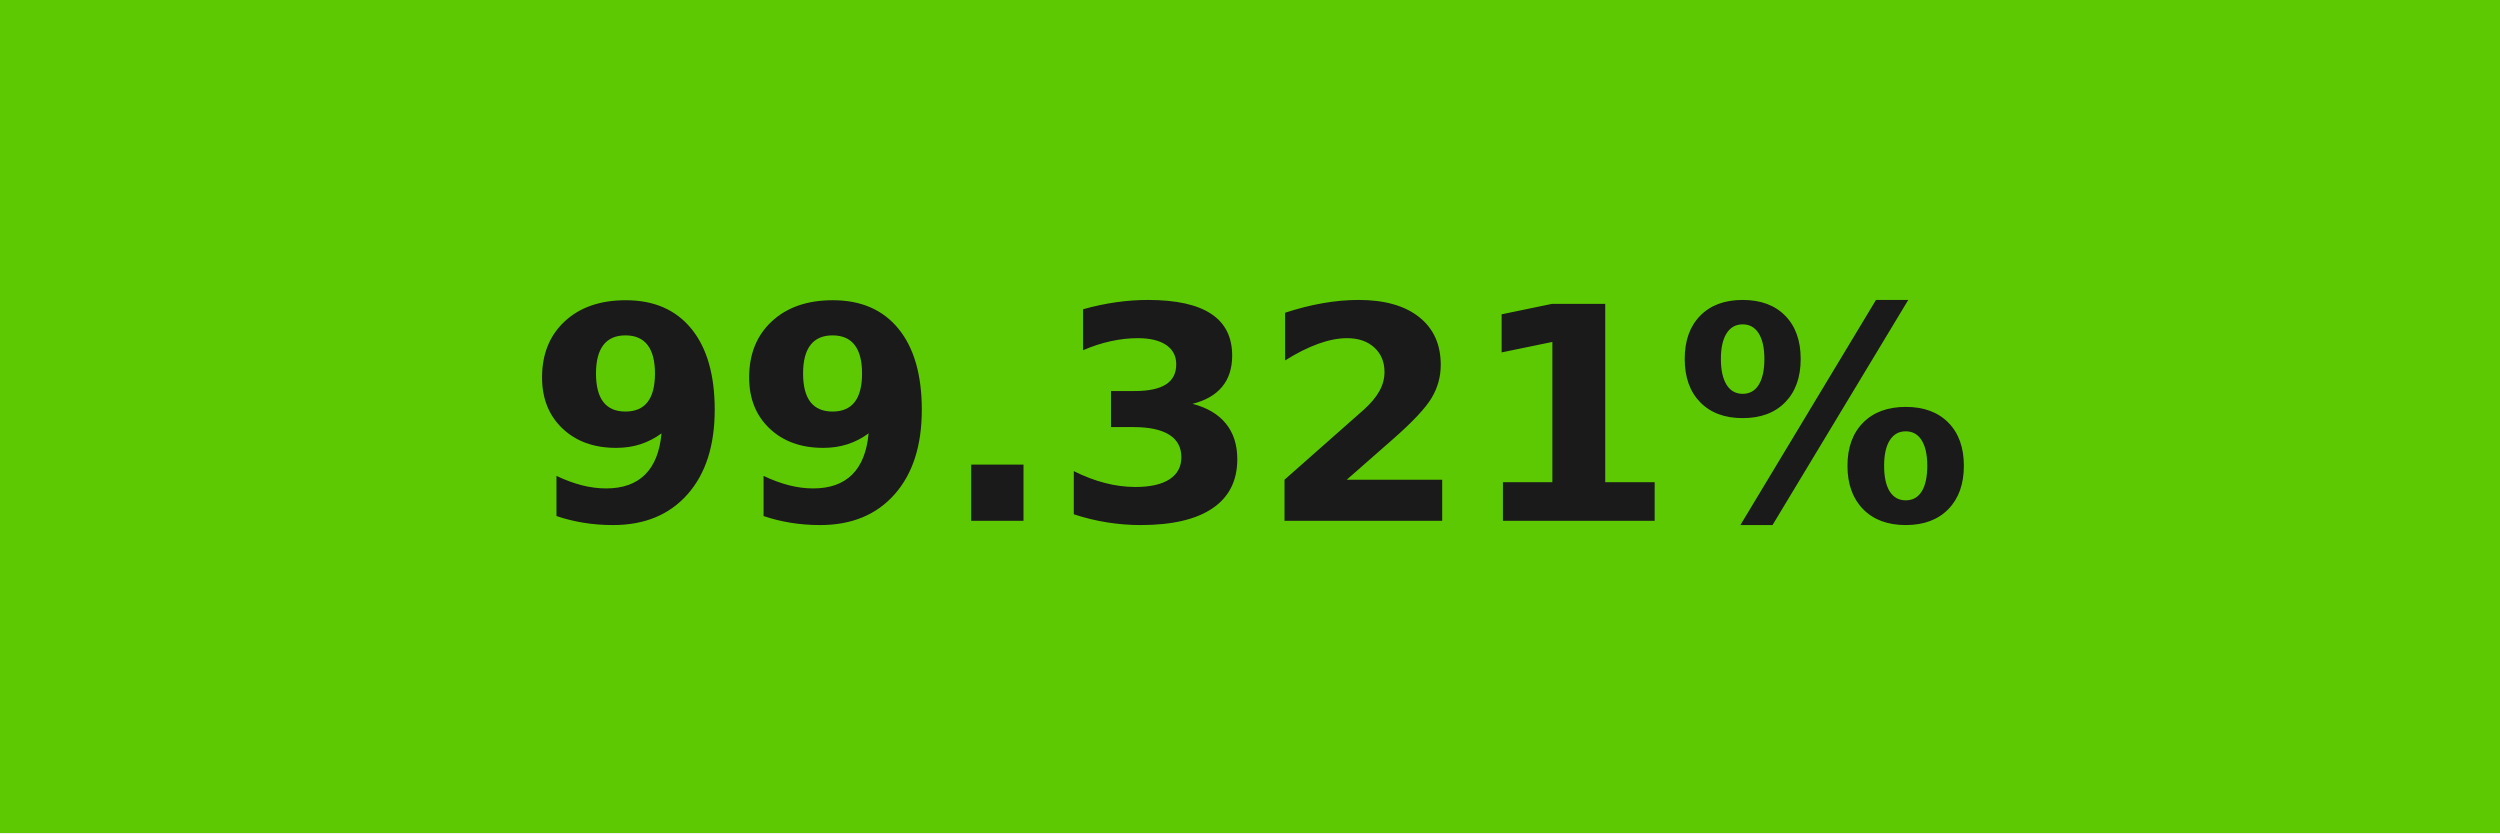
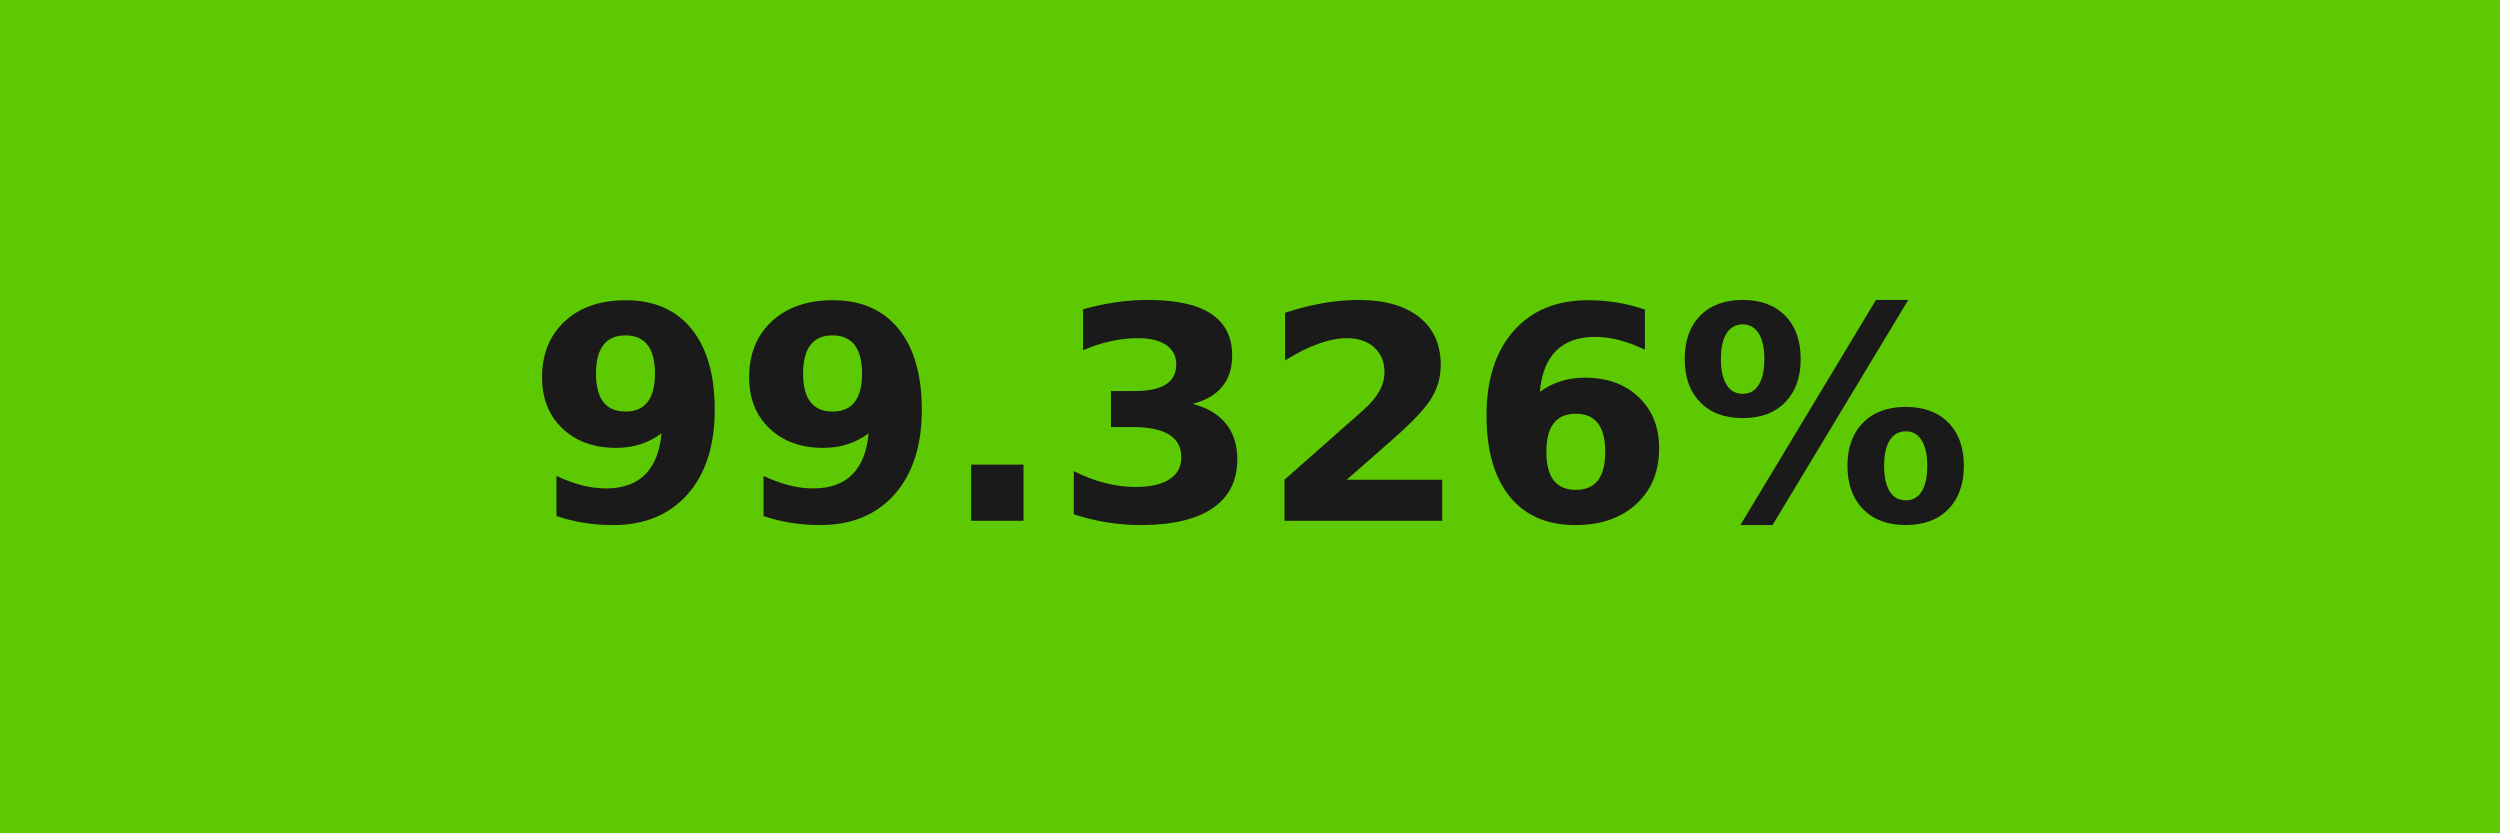
- <svg xmlns="http://www.w3.org/2000/svg" width="84" height="28" role="img" aria-label="99.321%">
+ <svg xmlns="http://www.w3.org/2000/svg" width="84" height="28" role="img" aria-label="99.326%">
  <g shape-rendering="crispEdges">
    <rect width="84" height="28" fill="#5dc902" />
  </g>
  <g fill="#fff" text-anchor="middle" font-family="Verdana,Geneva,DejaVu Sans,sans-serif" text-rendering="geometricPrecision" font-size="100">
-     <text transform="scale(.1)" x="420" y="175" textLength="597.5" fill="#1a1a1a" font-weight="bold">99.321%</text>
+     <text transform="scale(.1)" x="420" y="175" textLength="597.5" fill="#1a1a1a" font-weight="bold">99.326%</text>
  </g>
</svg>
